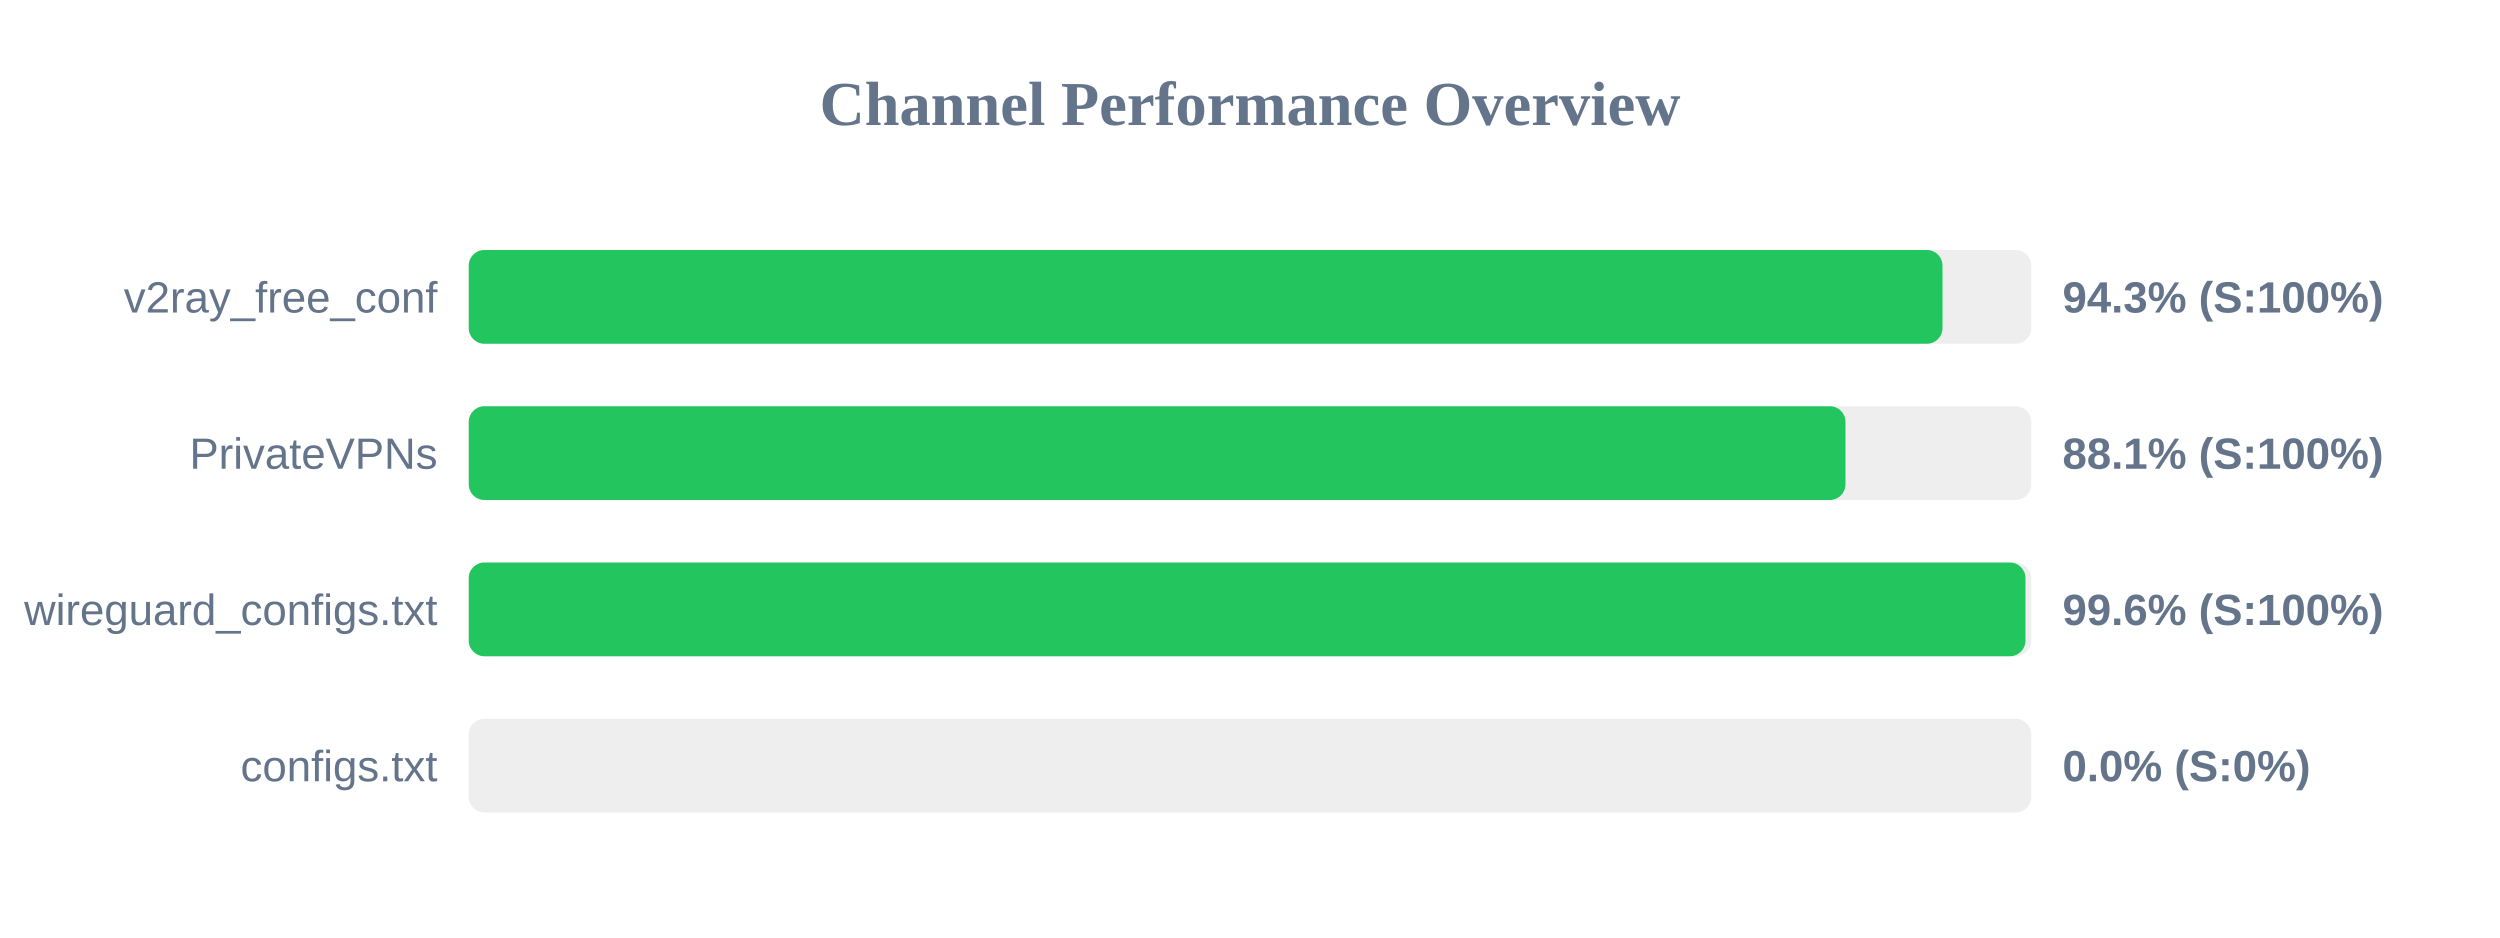
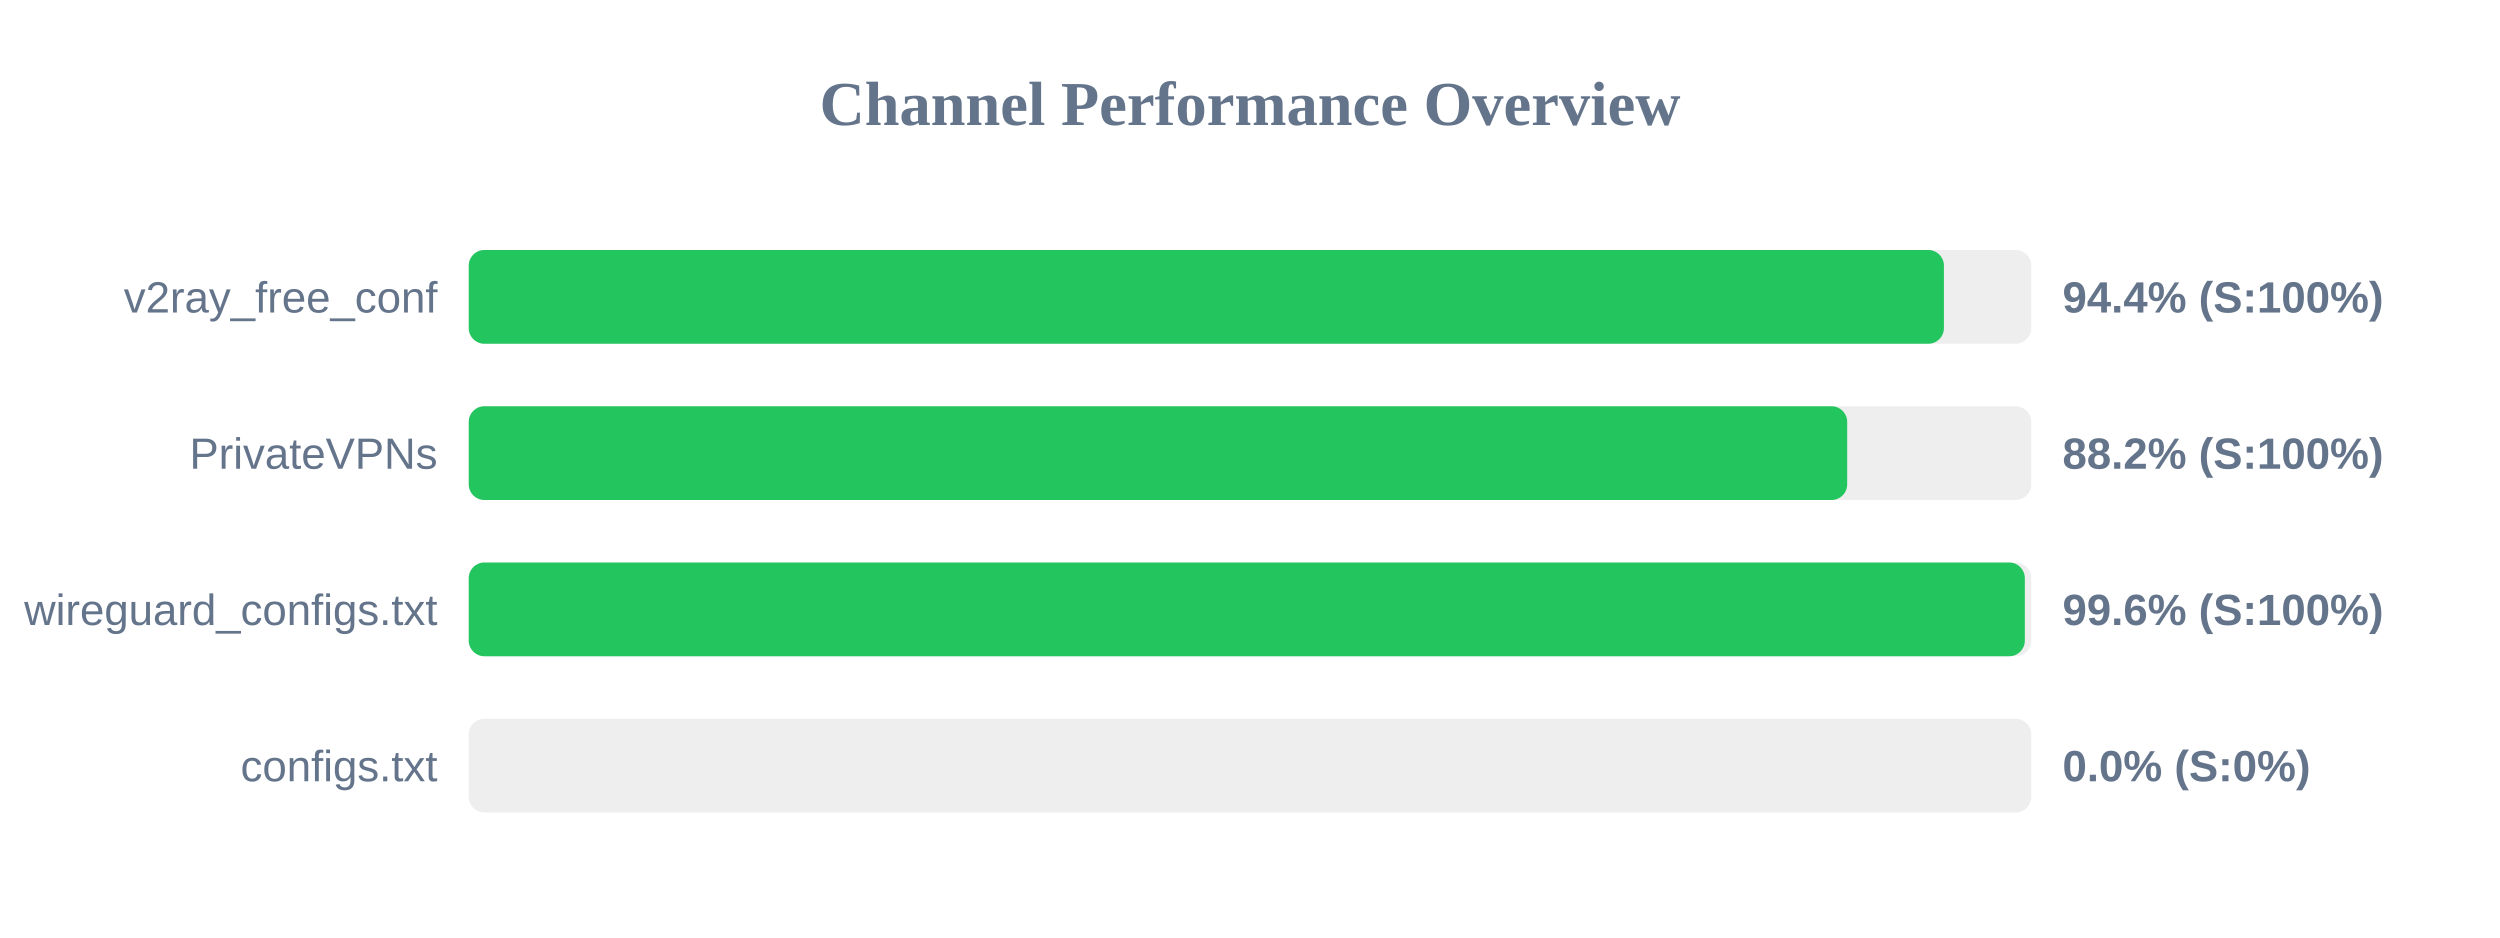
<svg xmlns="http://www.w3.org/2000/svg" width="800" height="300" version="1.1">
  <style>
        .row { font: 14px Arial; fill: #64748b; }
        .score { font: bold 14px Arial; fill: #64748b; }
    </style>
  <text x="400" y="40" text-anchor="middle" font-size="20px" font-weight="bold" fill="#64748b">Channel Performance Overview</text>
  <rect x="150" y="80" width="500" height="30" fill="#eee" rx="5" />
-   <rect x="150" y="80" width="471.6" height="30" fill="#22c55e" rx="5" />
+   <rect x="150" y="80" width="472.05" height="30" fill="#22c55e" rx="5" />
  <text x="140" y="100" text-anchor="end" class="row">v2ray_free_conf</text>
-   <text x="660" y="100" text-anchor="start" class="score">94.3% (S:100%)</text>
+   <text x="660" y="100" text-anchor="start" class="score">94.4% (S:100%)</text>
  <rect x="150" y="130" width="500" height="30" fill="#eee" rx="5" />
-   <rect x="150" y="130" width="440.55" height="30" fill="#22c55e" rx="5" />
+   <rect x="150" y="130" width="441.1" height="30" fill="#22c55e" rx="5" />
  <text x="140" y="150" text-anchor="end" class="row">PrivateVPNs</text>
-   <text x="660" y="150" text-anchor="start" class="score">88.1% (S:100%)</text>
+   <text x="660" y="150" text-anchor="start" class="score">88.2% (S:100%)</text>
  <rect x="150" y="180" width="500" height="30" fill="#eee" rx="5" />
-   <rect x="150" y="180" width="498.15" height="30" fill="#22c55e" rx="5" />
+   <rect x="150" y="180" width="497.95" height="30" fill="#22c55e" rx="5" />
  <text x="140" y="200" text-anchor="end" class="row">wireguard_configs.txt</text>
  <text x="660" y="200" text-anchor="start" class="score">99.6% (S:100%)</text>
  <rect x="150" y="230" width="500" height="30" fill="#eee" rx="5" />
  <rect x="150" y="230" width="0.0" height="30" fill="#ef4444" rx="5" />
  <text x="140" y="250" text-anchor="end" class="row">configs.txt</text>
  <text x="660" y="250" text-anchor="start" class="score">0.0% (S:0%)</text>
</svg>
